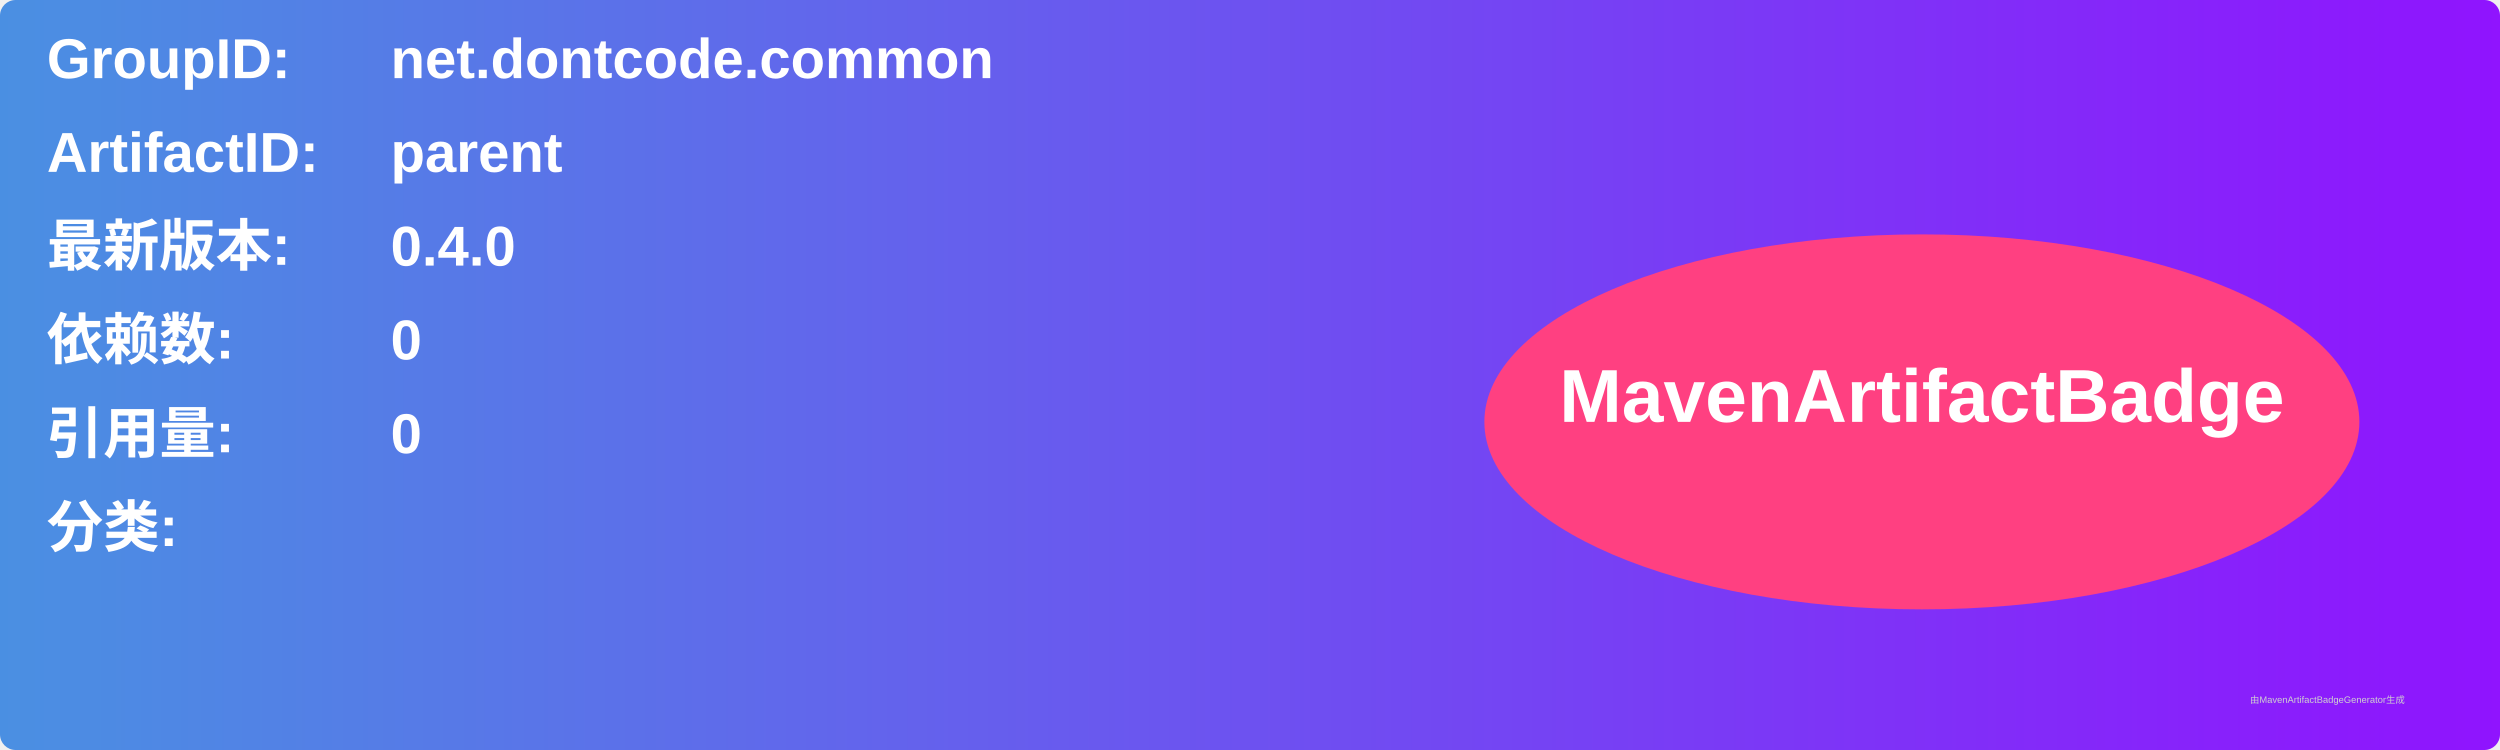
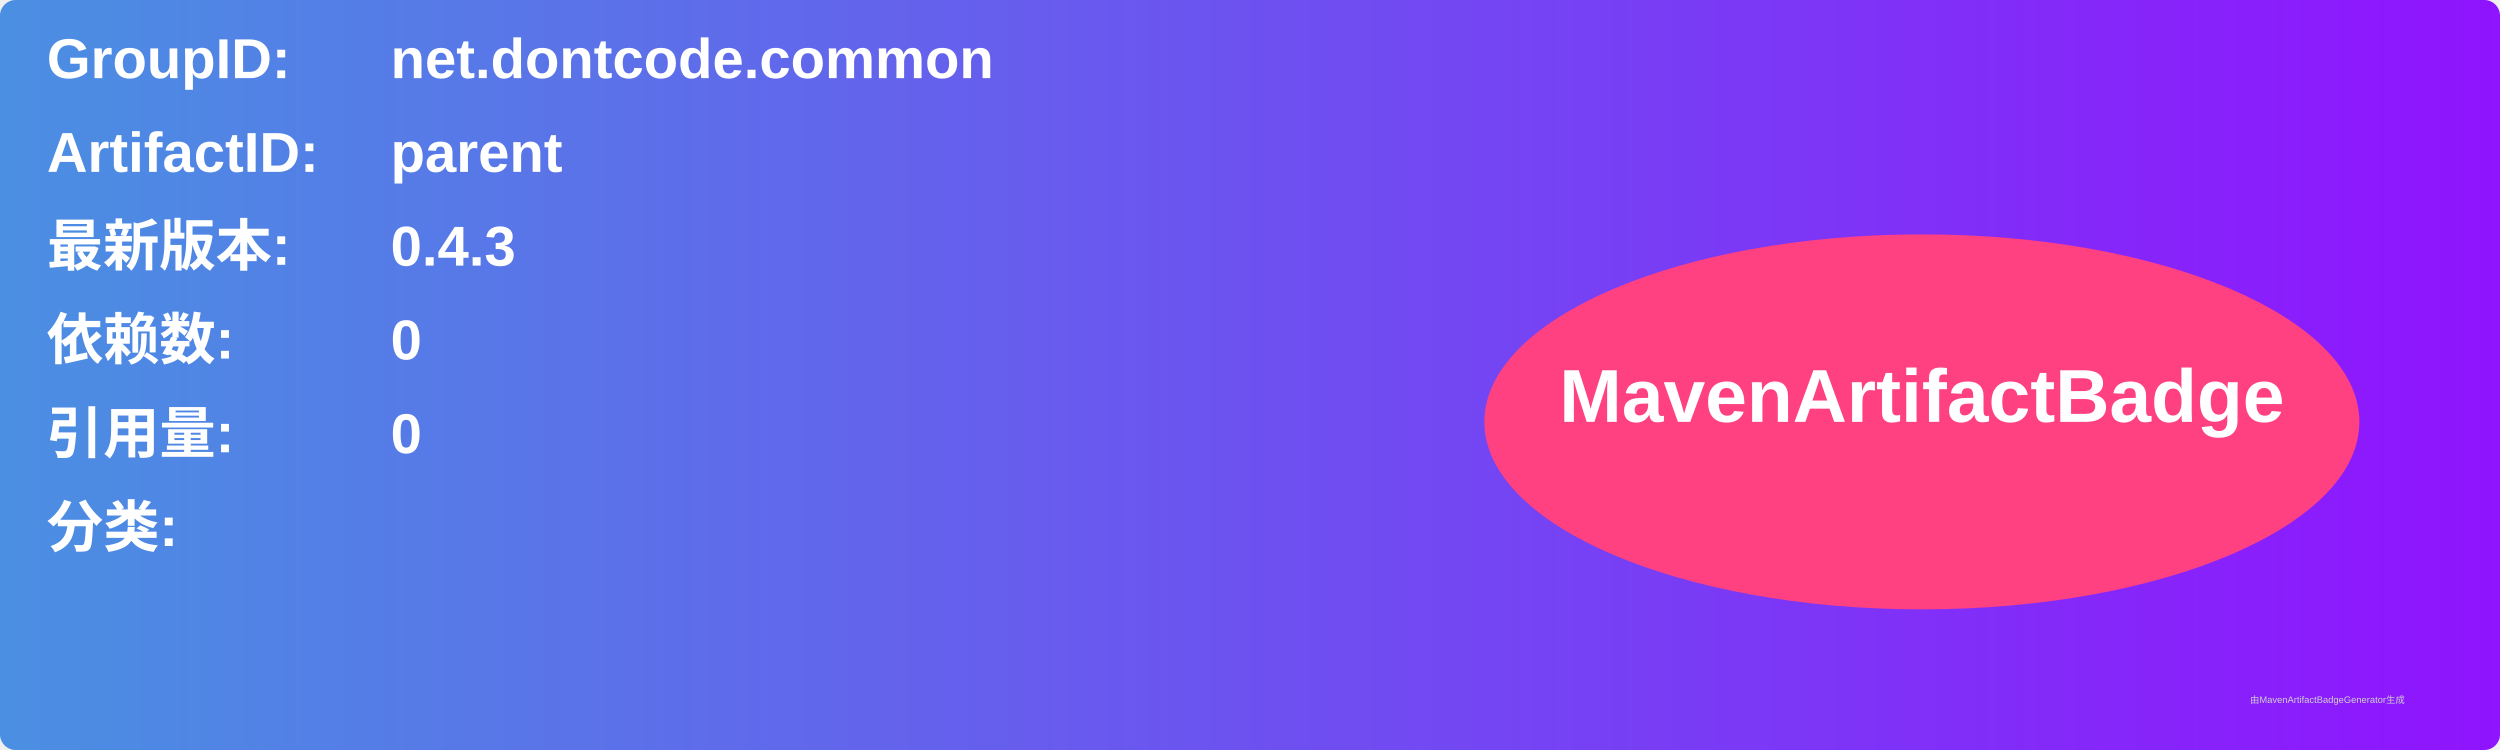
<svg xmlns="http://www.w3.org/2000/svg" width="800" height="240" viewBox="0 0 800 240">
  <linearGradient id="grad" x1="0%" y1="0%" x2="100%" y2="0%">
    <stop offset="0%" stop-color="#4a90e2" />
    <stop offset="100%" stop-color="#9013fe" />
  </linearGradient>
  <rect width="100%" height="100%" rx="5" ry="5" fill="url(#grad)" />
  <g transform="translate(15, 15)">
    <text x="0" y="10" font-family="Arial" font-size="18" fill="white" font-weight="bold" width="260">GroupID:</text>
    <text x="110" y="10" font-family="Arial" font-size="18" fill="white" font-weight="bold" width="460">net.dontcode.common</text>
    <text x="0" y="40" font-family="Arial" font-size="18" fill="white" font-weight="bold" width="260">ArtifactID:</text>
    <text x="110" y="40" font-family="Arial" font-size="18" fill="white" font-weight="bold" width="460">parent</text>
    <text x="0" y="70" font-family="Arial" font-size="18" fill="white" font-weight="bold">最新版本:</text>
    <text x="110" y="70" font-family="Arial" font-size="18" fill="white" font-weight="bold">
-       <tspan font-weight="bold">0.4.0</tspan>
+       <tspan font-weight="bold">0.4.3</tspan>
    </text>
    <text x="0" y="100" font-family="Arial" font-size="18" fill="white" font-weight="bold">依赖数: </text>
    <text x="110" y="100" font-family="Arial" font-size="18" fill="white">
      <tspan font-weight="bold">0</tspan>
    </text>
    <text x="0" y="130" font-family="Arial" font-size="18" fill="white" font-weight="bold">引用量: </text>
    <text x="110" y="130" font-family="Arial" font-size="18" fill="white">
      <tspan font-weight="bold">0</tspan>
    </text>
    <text x="0" y="160" font-family="Arial" font-size="18" fill="white" font-weight="bold">分类:</text>
    <text x="10" y="190" font-family="Arial" font-size="10" fill="white">
      <tspan font-weight="bold" />
    </text>
    <ellipse cx="600" cy="120" rx="140" ry="60" fill="#ff4081" />
    <text x="600" y="120" text-anchor="middle" font-family="Arial" font-size="24" fill="white" font-weight="bold">MavenArtifactBadge</text>
  </g>
  <text x="720" y="225" font-family="Arial" font-size="3" fill="#d0d0d0">由MavenArtifactBadgeGenerator生成</text>
</svg>
